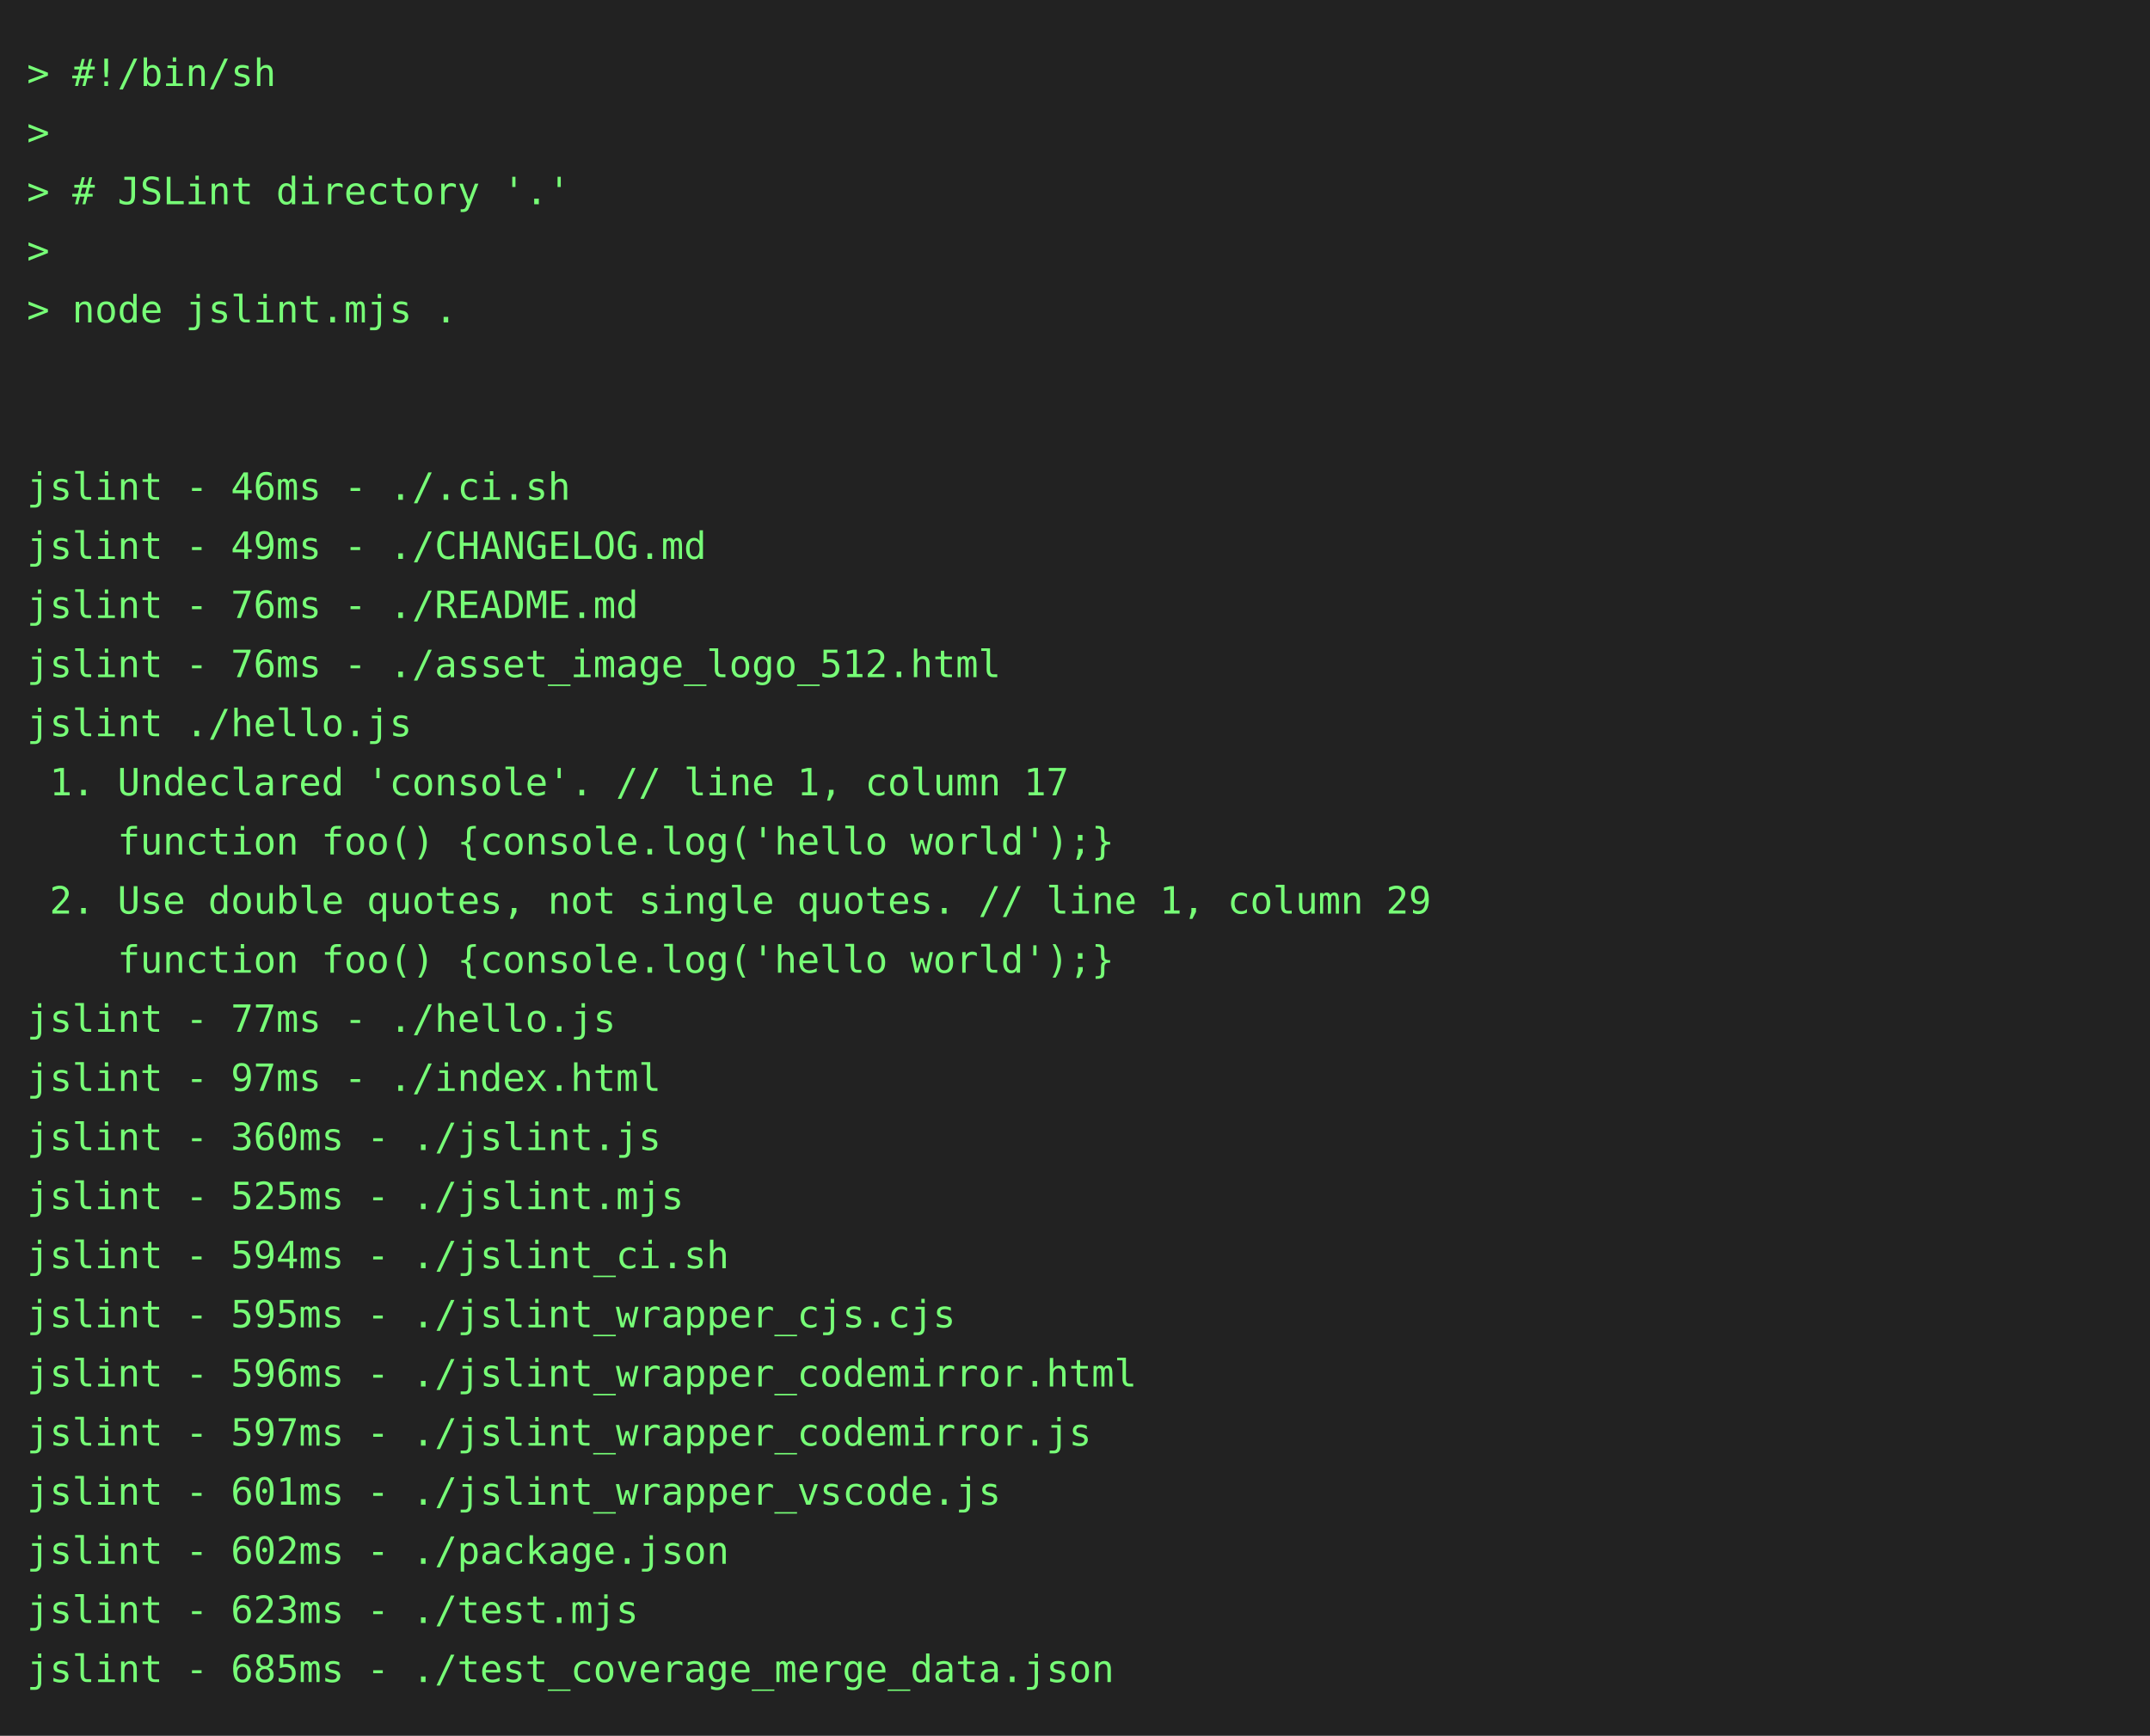
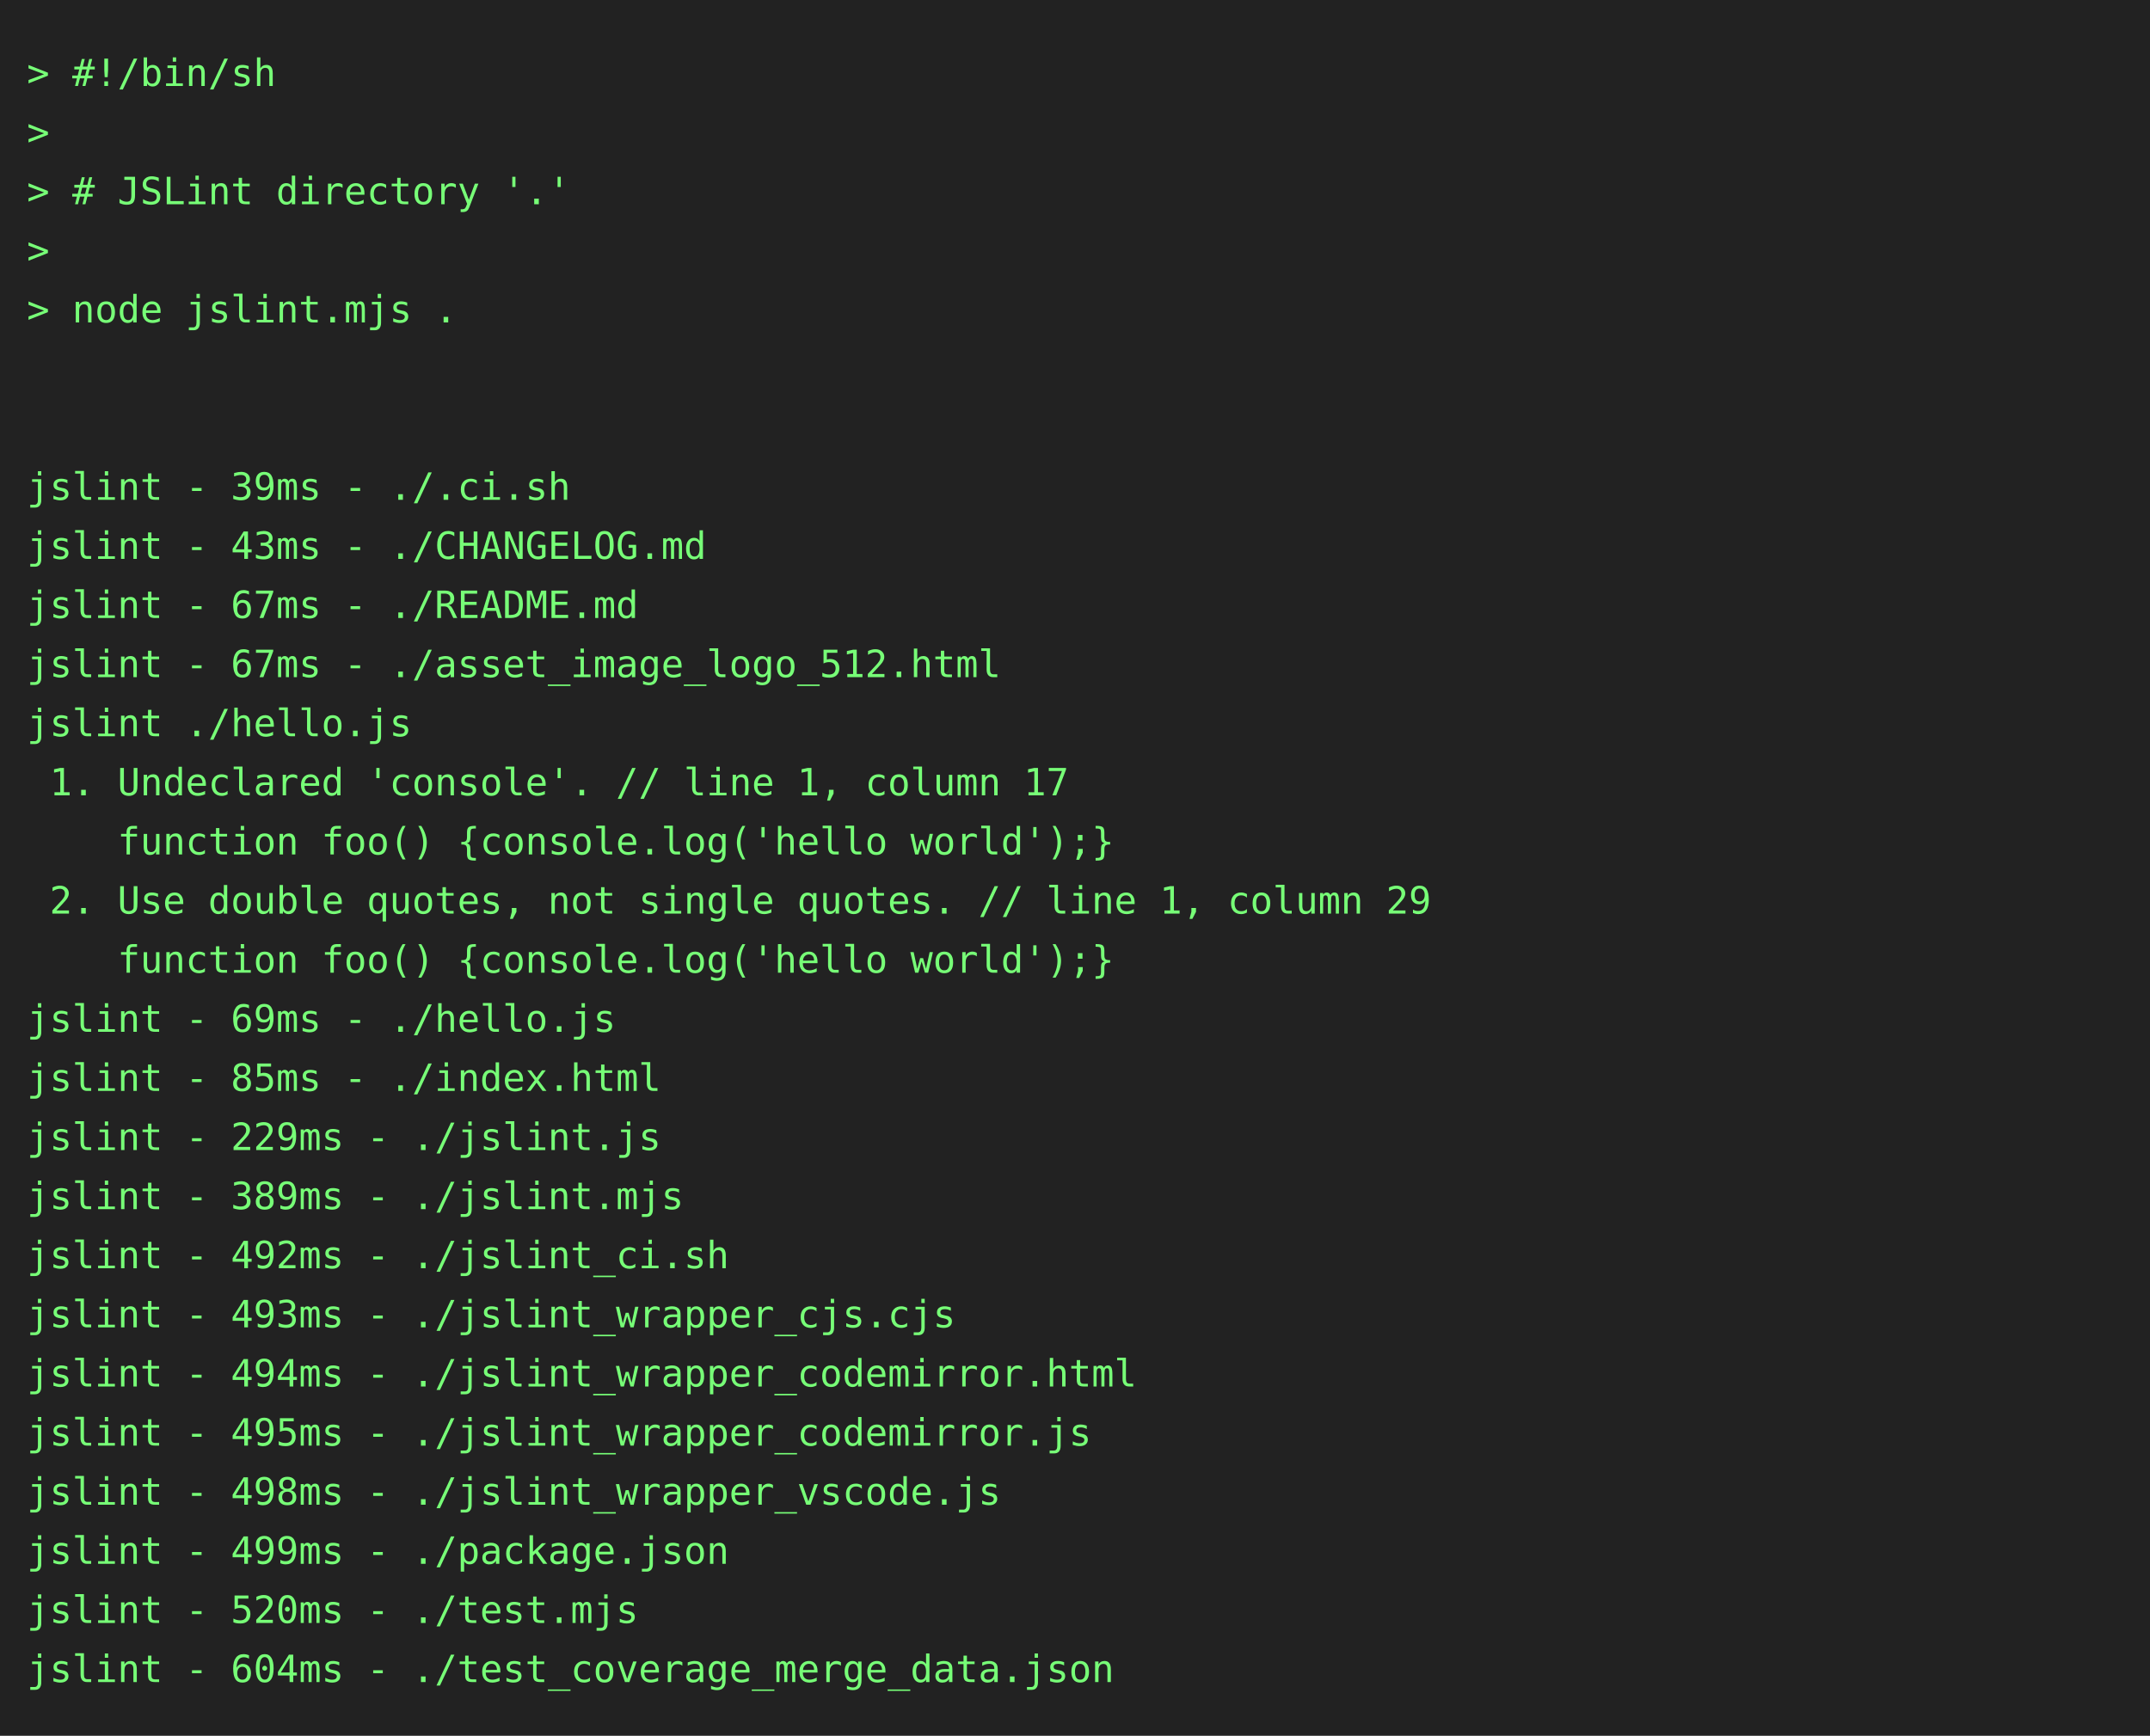
<svg xmlns="http://www.w3.org/2000/svg" height="646" width="800">
  <rect height="646" fill="#222" width="800" />
  <text fill="#7f7" font-family="consolas, menlo, monospace" font-size="14" xml:space="preserve">
    <tspan lengthAdjust="spacingAndGlyphs" textLength="768" x="10" y="32">&gt; #!/bin/sh                                                                                      </tspan>
    <tspan lengthAdjust="spacingAndGlyphs" textLength="768" x="10" y="54">&gt;                                                                                                </tspan>
    <tspan lengthAdjust="spacingAndGlyphs" textLength="768" x="10" y="76">&gt; # JSLint directory '.'                                                                         </tspan>
    <tspan lengthAdjust="spacingAndGlyphs" textLength="768" x="10" y="98">&gt;                                                                                                </tspan>
    <tspan lengthAdjust="spacingAndGlyphs" textLength="768" x="10" y="120">&gt; node jslint.mjs .                                                                              </tspan>
    <tspan lengthAdjust="spacingAndGlyphs" textLength="768" x="10" y="142">                                                                                                 </tspan>
    <tspan lengthAdjust="spacingAndGlyphs" textLength="768" x="10" y="164">                                                                                                 </tspan>
-     <tspan lengthAdjust="spacingAndGlyphs" textLength="768" x="10" y="186">jslint - 46ms - ./.ci.sh                                                                         </tspan>
-     <tspan lengthAdjust="spacingAndGlyphs" textLength="768" x="10" y="208">jslint - 49ms - ./CHANGELOG.md                                                                   </tspan>
-     <tspan lengthAdjust="spacingAndGlyphs" textLength="768" x="10" y="230">jslint - 76ms - ./README.md                                                                      </tspan>
-     <tspan lengthAdjust="spacingAndGlyphs" textLength="768" x="10" y="252">jslint - 76ms - ./asset_image_logo_512.html                                                      </tspan>
+     <tspan lengthAdjust="spacingAndGlyphs" textLength="768" x="10" y="186">jslint - 39ms - ./.ci.sh                                                                         </tspan>
+     <tspan lengthAdjust="spacingAndGlyphs" textLength="768" x="10" y="208">jslint - 43ms - ./CHANGELOG.md                                                                   </tspan>
+     <tspan lengthAdjust="spacingAndGlyphs" textLength="768" x="10" y="230">jslint - 67ms - ./README.md                                                                      </tspan>
+     <tspan lengthAdjust="spacingAndGlyphs" textLength="768" x="10" y="252">jslint - 67ms - ./asset_image_logo_512.html                                                      </tspan>
    <tspan lengthAdjust="spacingAndGlyphs" textLength="768" x="10" y="274">jslint ./hello.js                                                                                </tspan>
    <tspan lengthAdjust="spacingAndGlyphs" textLength="768" x="10" y="296"> 1. Undeclared 'console'. // line 1, column 17                                                   </tspan>
    <tspan lengthAdjust="spacingAndGlyphs" textLength="768" x="10" y="318">    function foo() {console.log('hello world');}                                                 </tspan>
    <tspan lengthAdjust="spacingAndGlyphs" textLength="768" x="10" y="340"> 2. Use double quotes, not single quotes. // line 1, column 29                                   </tspan>
    <tspan lengthAdjust="spacingAndGlyphs" textLength="768" x="10" y="362">    function foo() {console.log('hello world');}                                                 </tspan>
-     <tspan lengthAdjust="spacingAndGlyphs" textLength="768" x="10" y="384">jslint - 77ms - ./hello.js                                                                       </tspan>
-     <tspan lengthAdjust="spacingAndGlyphs" textLength="768" x="10" y="406">jslint - 97ms - ./index.html                                                                     </tspan>
-     <tspan lengthAdjust="spacingAndGlyphs" textLength="768" x="10" y="428">jslint - 360ms - ./jslint.js                                                                     </tspan>
-     <tspan lengthAdjust="spacingAndGlyphs" textLength="768" x="10" y="450">jslint - 525ms - ./jslint.mjs                                                                    </tspan>
-     <tspan lengthAdjust="spacingAndGlyphs" textLength="768" x="10" y="472">jslint - 594ms - ./jslint_ci.sh                                                                  </tspan>
-     <tspan lengthAdjust="spacingAndGlyphs" textLength="768" x="10" y="494">jslint - 595ms - ./jslint_wrapper_cjs.cjs                                                        </tspan>
-     <tspan lengthAdjust="spacingAndGlyphs" textLength="768" x="10" y="516">jslint - 596ms - ./jslint_wrapper_codemirror.html                                                </tspan>
-     <tspan lengthAdjust="spacingAndGlyphs" textLength="768" x="10" y="538">jslint - 597ms - ./jslint_wrapper_codemirror.js                                                  </tspan>
-     <tspan lengthAdjust="spacingAndGlyphs" textLength="768" x="10" y="560">jslint - 601ms - ./jslint_wrapper_vscode.js                                                      </tspan>
-     <tspan lengthAdjust="spacingAndGlyphs" textLength="768" x="10" y="582">jslint - 602ms - ./package.json                                                                  </tspan>
-     <tspan lengthAdjust="spacingAndGlyphs" textLength="768" x="10" y="604">jslint - 623ms - ./test.mjs                                                                      </tspan>
-     <tspan lengthAdjust="spacingAndGlyphs" textLength="768" x="10" y="626">jslint - 685ms - ./test_coverage_merge_data.json                                                 </tspan>
+     <tspan lengthAdjust="spacingAndGlyphs" textLength="768" x="10" y="384">jslint - 69ms - ./hello.js                                                                       </tspan>
+     <tspan lengthAdjust="spacingAndGlyphs" textLength="768" x="10" y="406">jslint - 85ms - ./index.html                                                                     </tspan>
+     <tspan lengthAdjust="spacingAndGlyphs" textLength="768" x="10" y="428">jslint - 229ms - ./jslint.js                                                                     </tspan>
+     <tspan lengthAdjust="spacingAndGlyphs" textLength="768" x="10" y="450">jslint - 389ms - ./jslint.mjs                                                                    </tspan>
+     <tspan lengthAdjust="spacingAndGlyphs" textLength="768" x="10" y="472">jslint - 492ms - ./jslint_ci.sh                                                                  </tspan>
+     <tspan lengthAdjust="spacingAndGlyphs" textLength="768" x="10" y="494">jslint - 493ms - ./jslint_wrapper_cjs.cjs                                                        </tspan>
+     <tspan lengthAdjust="spacingAndGlyphs" textLength="768" x="10" y="516">jslint - 494ms - ./jslint_wrapper_codemirror.html                                                </tspan>
+     <tspan lengthAdjust="spacingAndGlyphs" textLength="768" x="10" y="538">jslint - 495ms - ./jslint_wrapper_codemirror.js                                                  </tspan>
+     <tspan lengthAdjust="spacingAndGlyphs" textLength="768" x="10" y="560">jslint - 498ms - ./jslint_wrapper_vscode.js                                                      </tspan>
+     <tspan lengthAdjust="spacingAndGlyphs" textLength="768" x="10" y="582">jslint - 499ms - ./package.json                                                                  </tspan>
+     <tspan lengthAdjust="spacingAndGlyphs" textLength="768" x="10" y="604">jslint - 520ms - ./test.mjs                                                                      </tspan>
+     <tspan lengthAdjust="spacingAndGlyphs" textLength="768" x="10" y="626">jslint - 604ms - ./test_coverage_merge_data.json                                                 </tspan>
  </text>
</svg>
